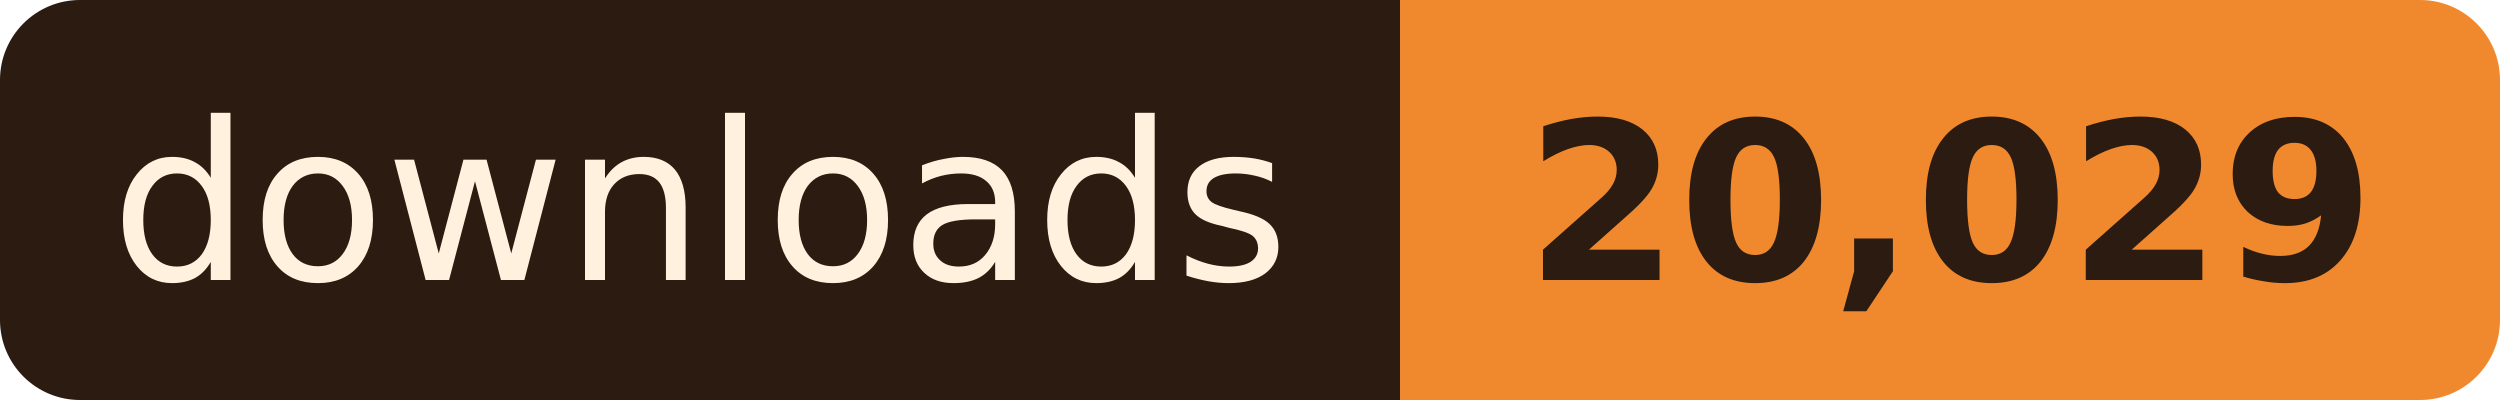
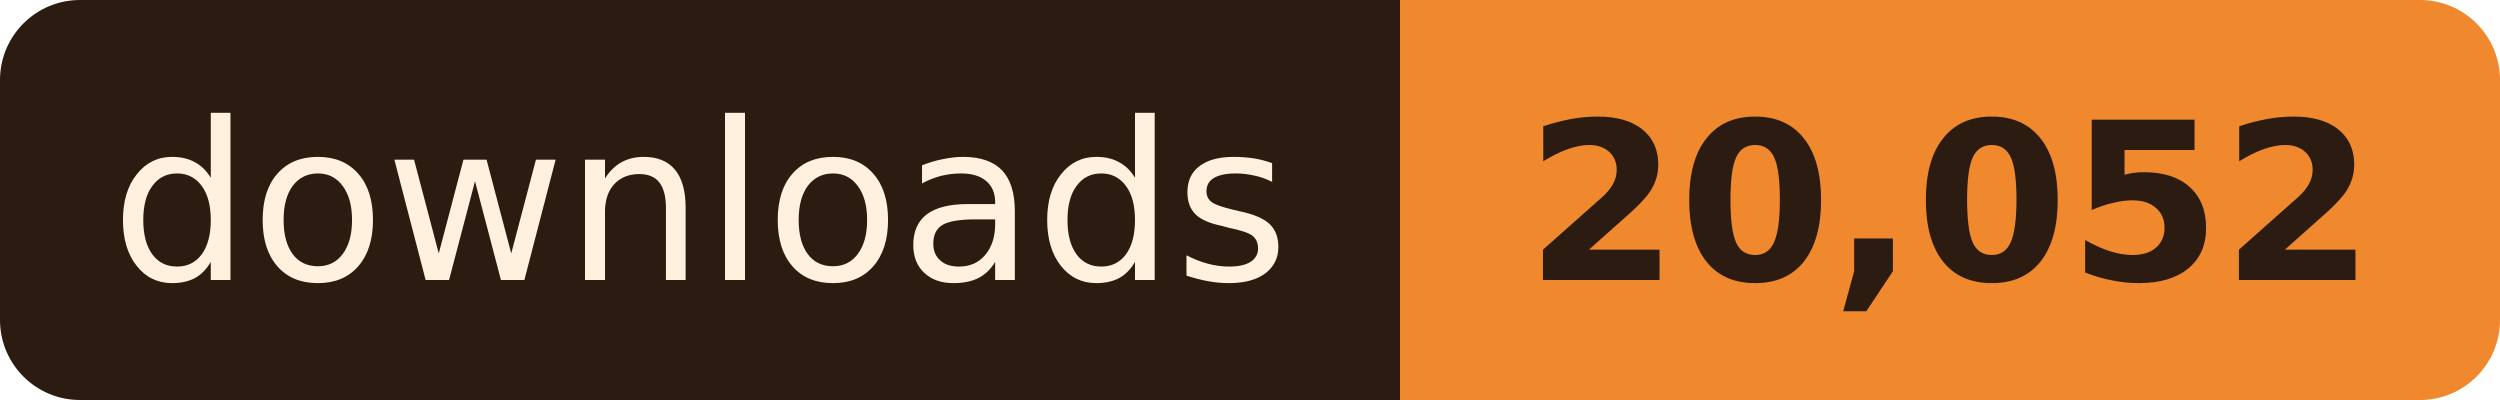
- <svg xmlns="http://www.w3.org/2000/svg" width="125" height="20" role="img" aria-label="downloads: 20,029">
+ <svg xmlns="http://www.w3.org/2000/svg" width="125" height="20" role="img" aria-label="downloads: 20,052">
  <clipPath id="r">
    <rect width="125" height="20" rx="4" />
  </clipPath>
  <g clip-path="url(#r)">
    <rect width="70" height="20" fill="#2B1B10" />
    <rect x="70" width="55" height="20" fill="#F0892E" />
  </g>
  <g font-family="Verdana, Geneva, 'DejaVu Sans', sans-serif" font-size="11" text-anchor="middle">
    <text x="35.0" y="14" fill="#FFF1DE" textLength="58">downloads</text>
-     <text x="97.5" y="14" fill="#2B1B10" font-weight="bold" textLength="43">20,029</text>
+     <text x="97.5" y="14" fill="#2B1B10" font-weight="bold" textLength="43">20,052</text>
  </g>
</svg>
